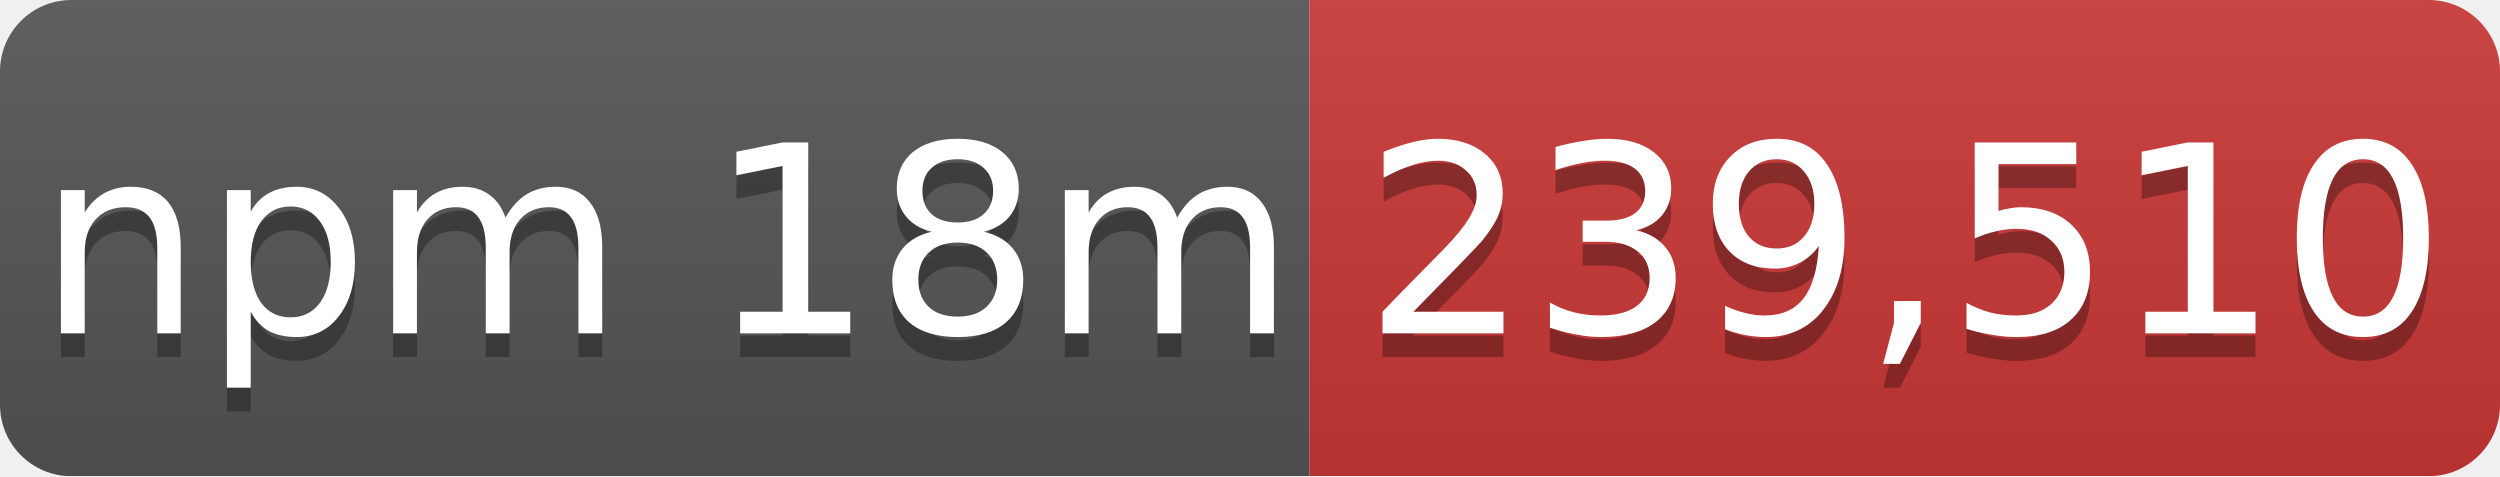
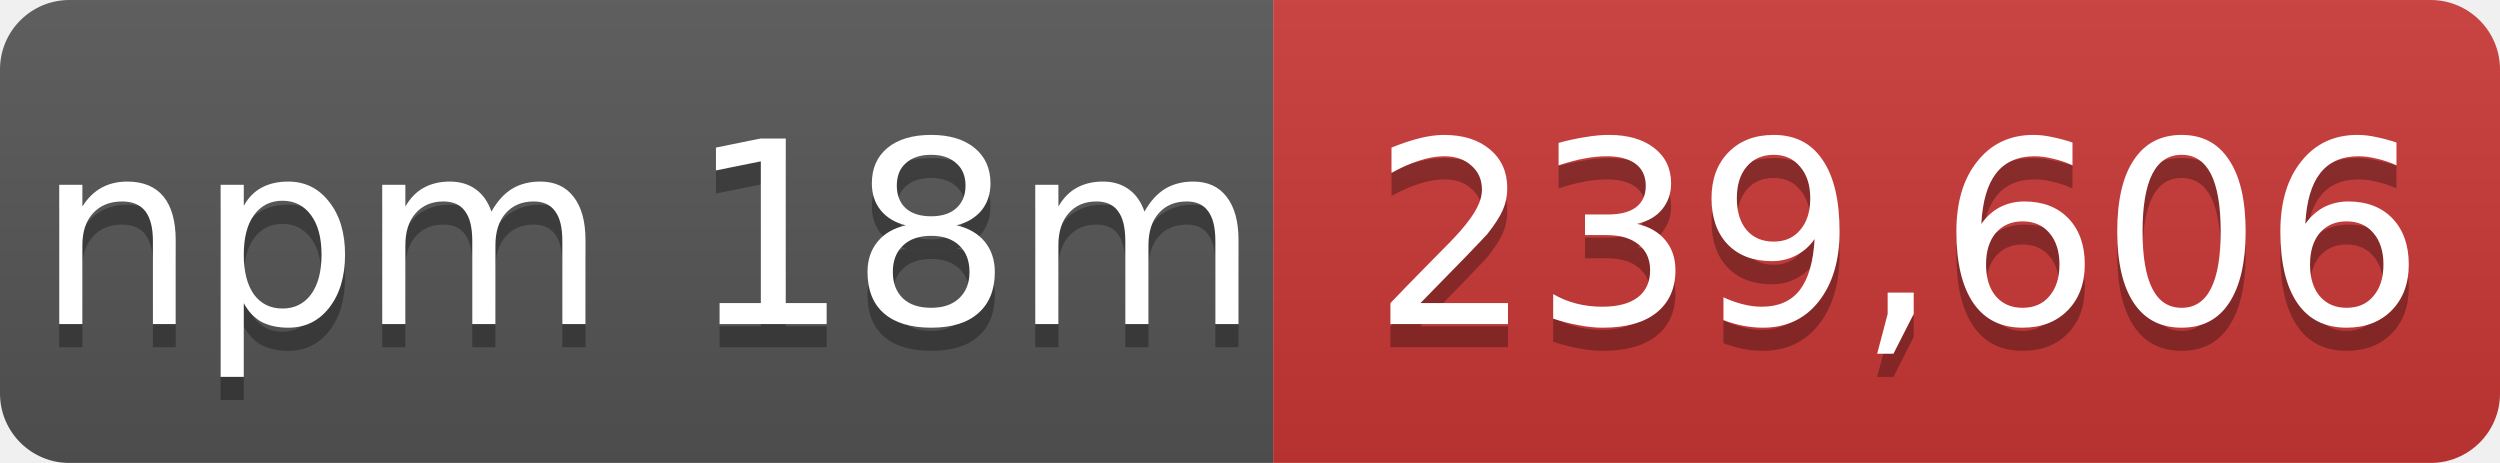
- <svg xmlns="http://www.w3.org/2000/svg" width="105" height="20" role="img" aria-label="npm 18m: 239,510">
+ <svg xmlns="http://www.w3.org/2000/svg" width="108" height="20" role="img" aria-label="npm 18m: 239,606">
  <linearGradient id="s" x2="0" y2="100%">
    <stop offset="0" stop-color="#bbb" stop-opacity=".1" />
    <stop offset="1" stop-opacity=".1" />
  </linearGradient>
  <mask id="m">
-     <rect width="105" height="20" rx="3" fill="#fff" />
+     <rect width="108" height="20" rx="3" fill="#fff" />
  </mask>
  <g mask="url(#m)">
    <rect width="55" height="20" fill="#555" />
-     <rect x="55" width="50" height="20" fill="#cb3837" />
-     <rect width="105" height="20" fill="url(#s)" />
+     <rect x="55" width="53" height="20" fill="#cb3837" />
+     <rect width="108" height="20" fill="url(#s)" />
  </g>
  <g fill="#fff" text-anchor="middle" font-family="Verdana,Geneva,DejaVu Sans,sans-serif" font-size="11">
    <text x="28" y="15" fill="#010101" fill-opacity=".3">npm 18m</text>
    <text x="28" y="14">npm 18m</text>
-     <text x="80" y="15" fill="#010101" fill-opacity=".3">239,510</text>
-     <text x="80" y="14">239,510</text>
+     <text x="82" y="15" fill="#010101" fill-opacity=".3">239,606</text>
+     <text x="82" y="14">239,606</text>
  </g>
</svg>
